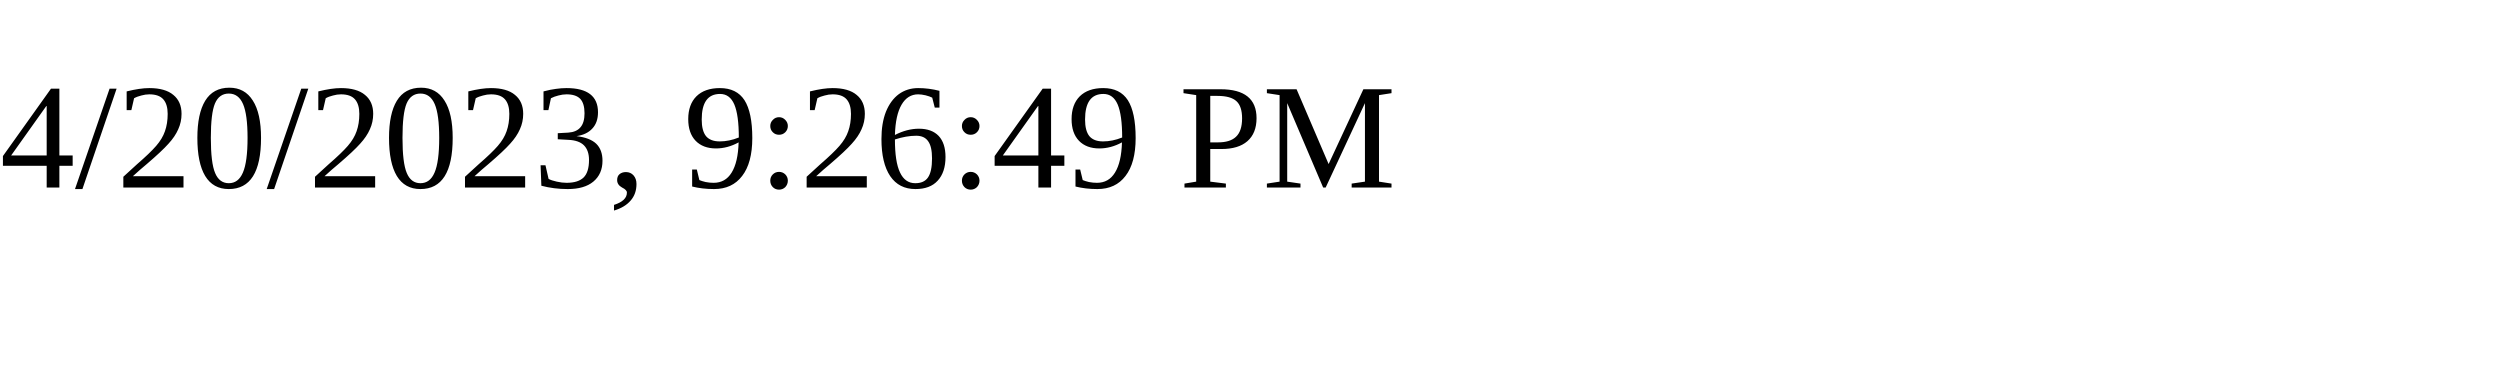
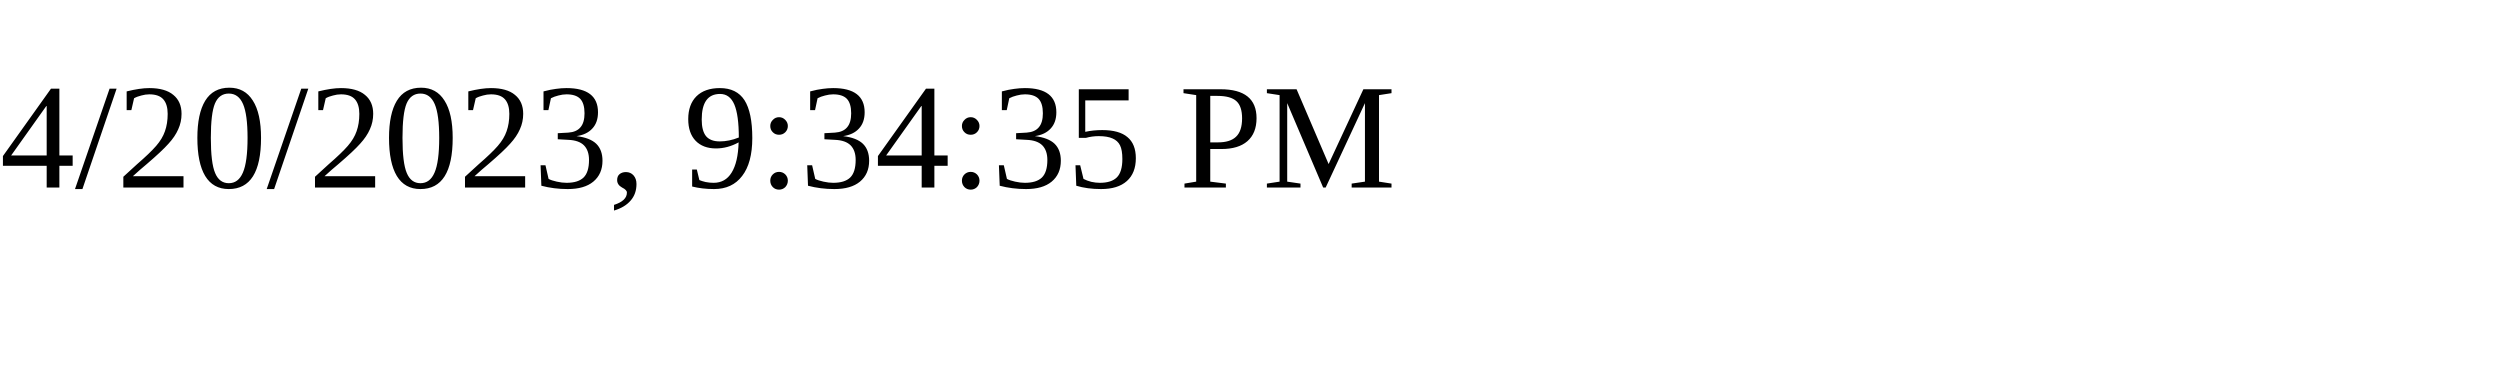
<svg xmlns="http://www.w3.org/2000/svg" height="30" width="200">
-   <text x="0" y="15">4/20/2023, 9:26:49 PM</text>
+   <text x="0" y="15">4/20/2023, 9:34:35 PM</text>
</svg>
